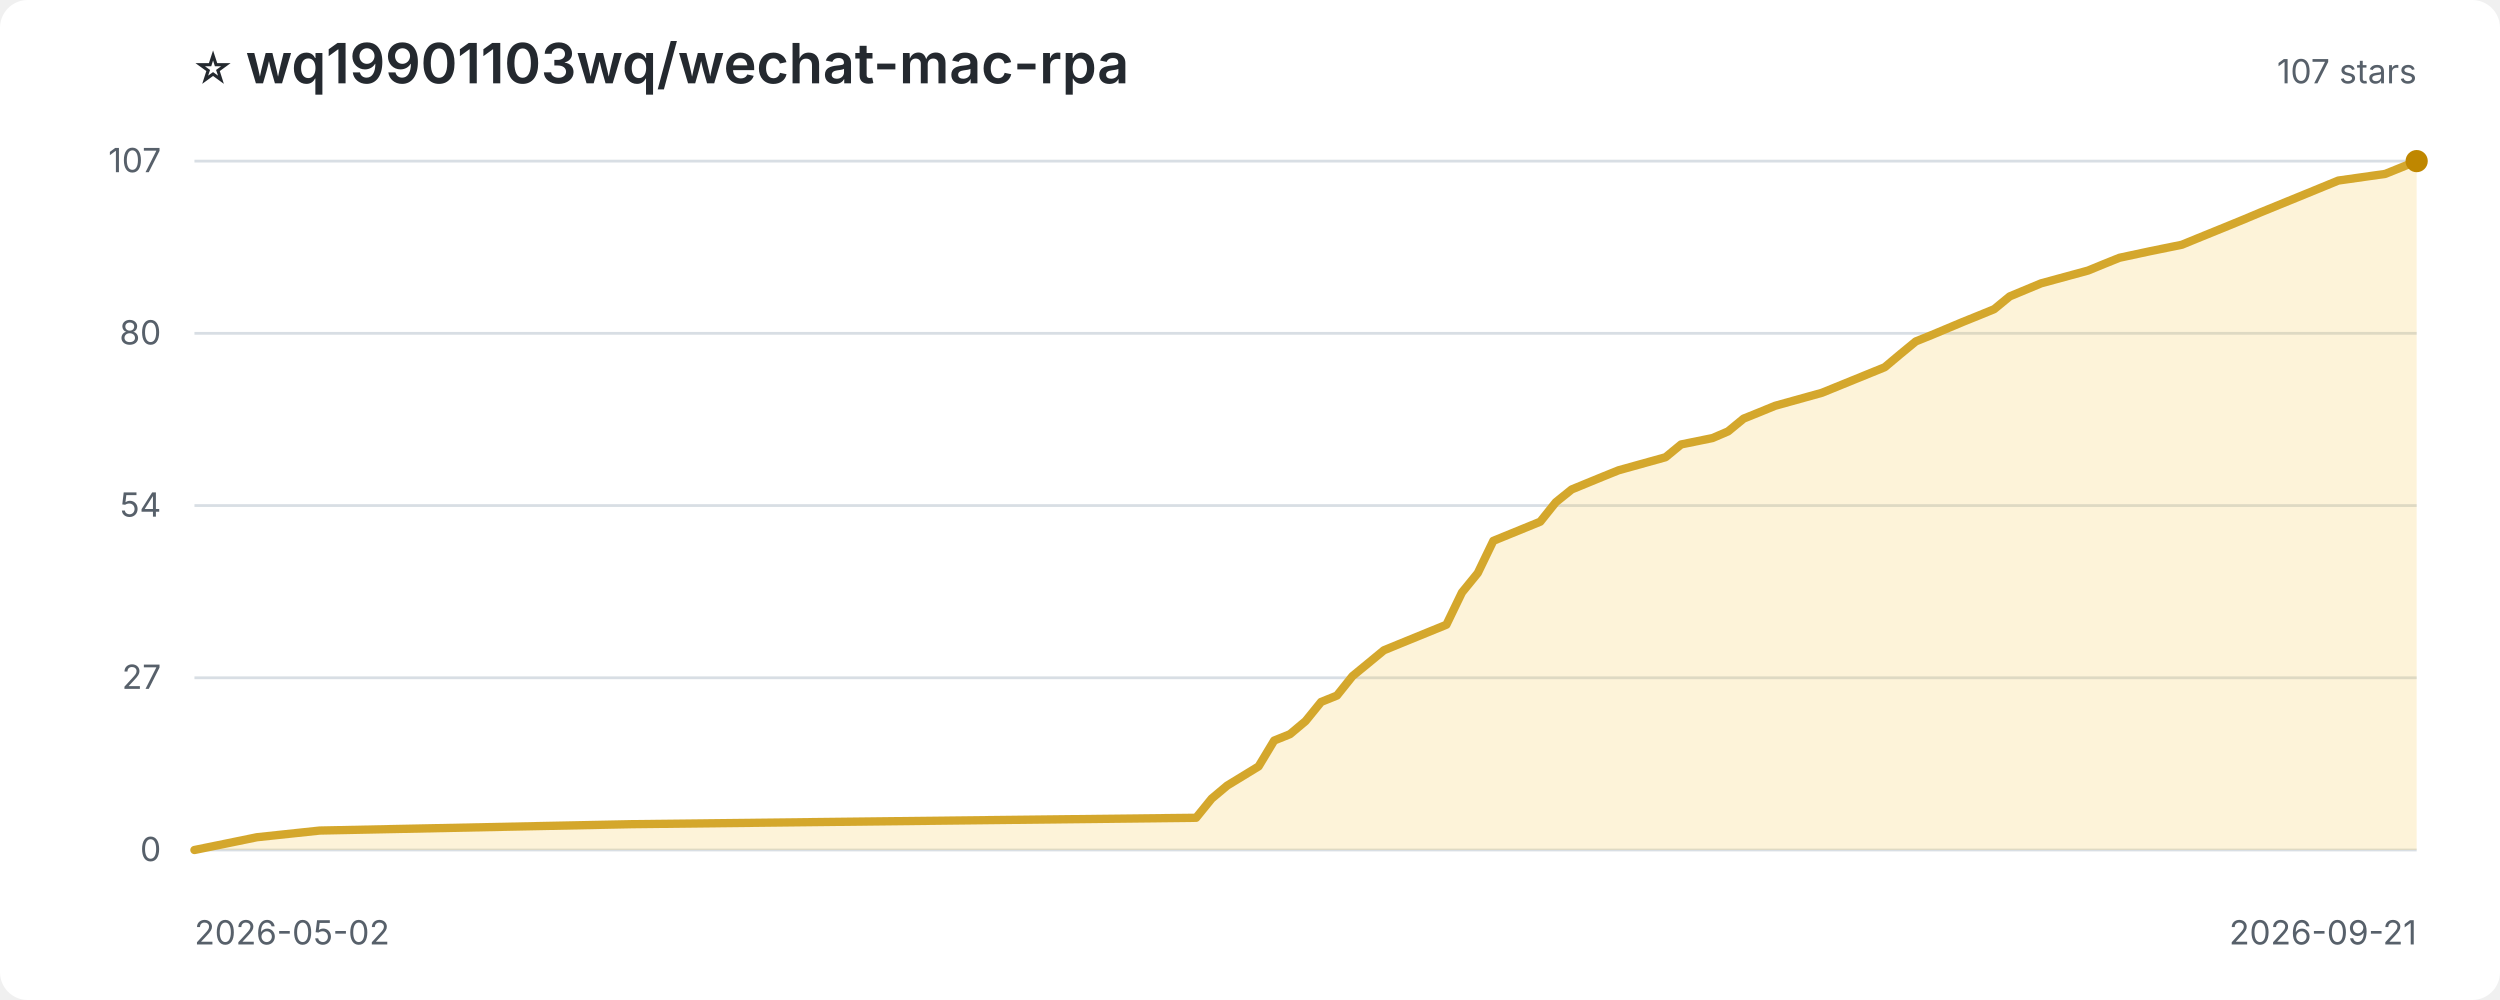
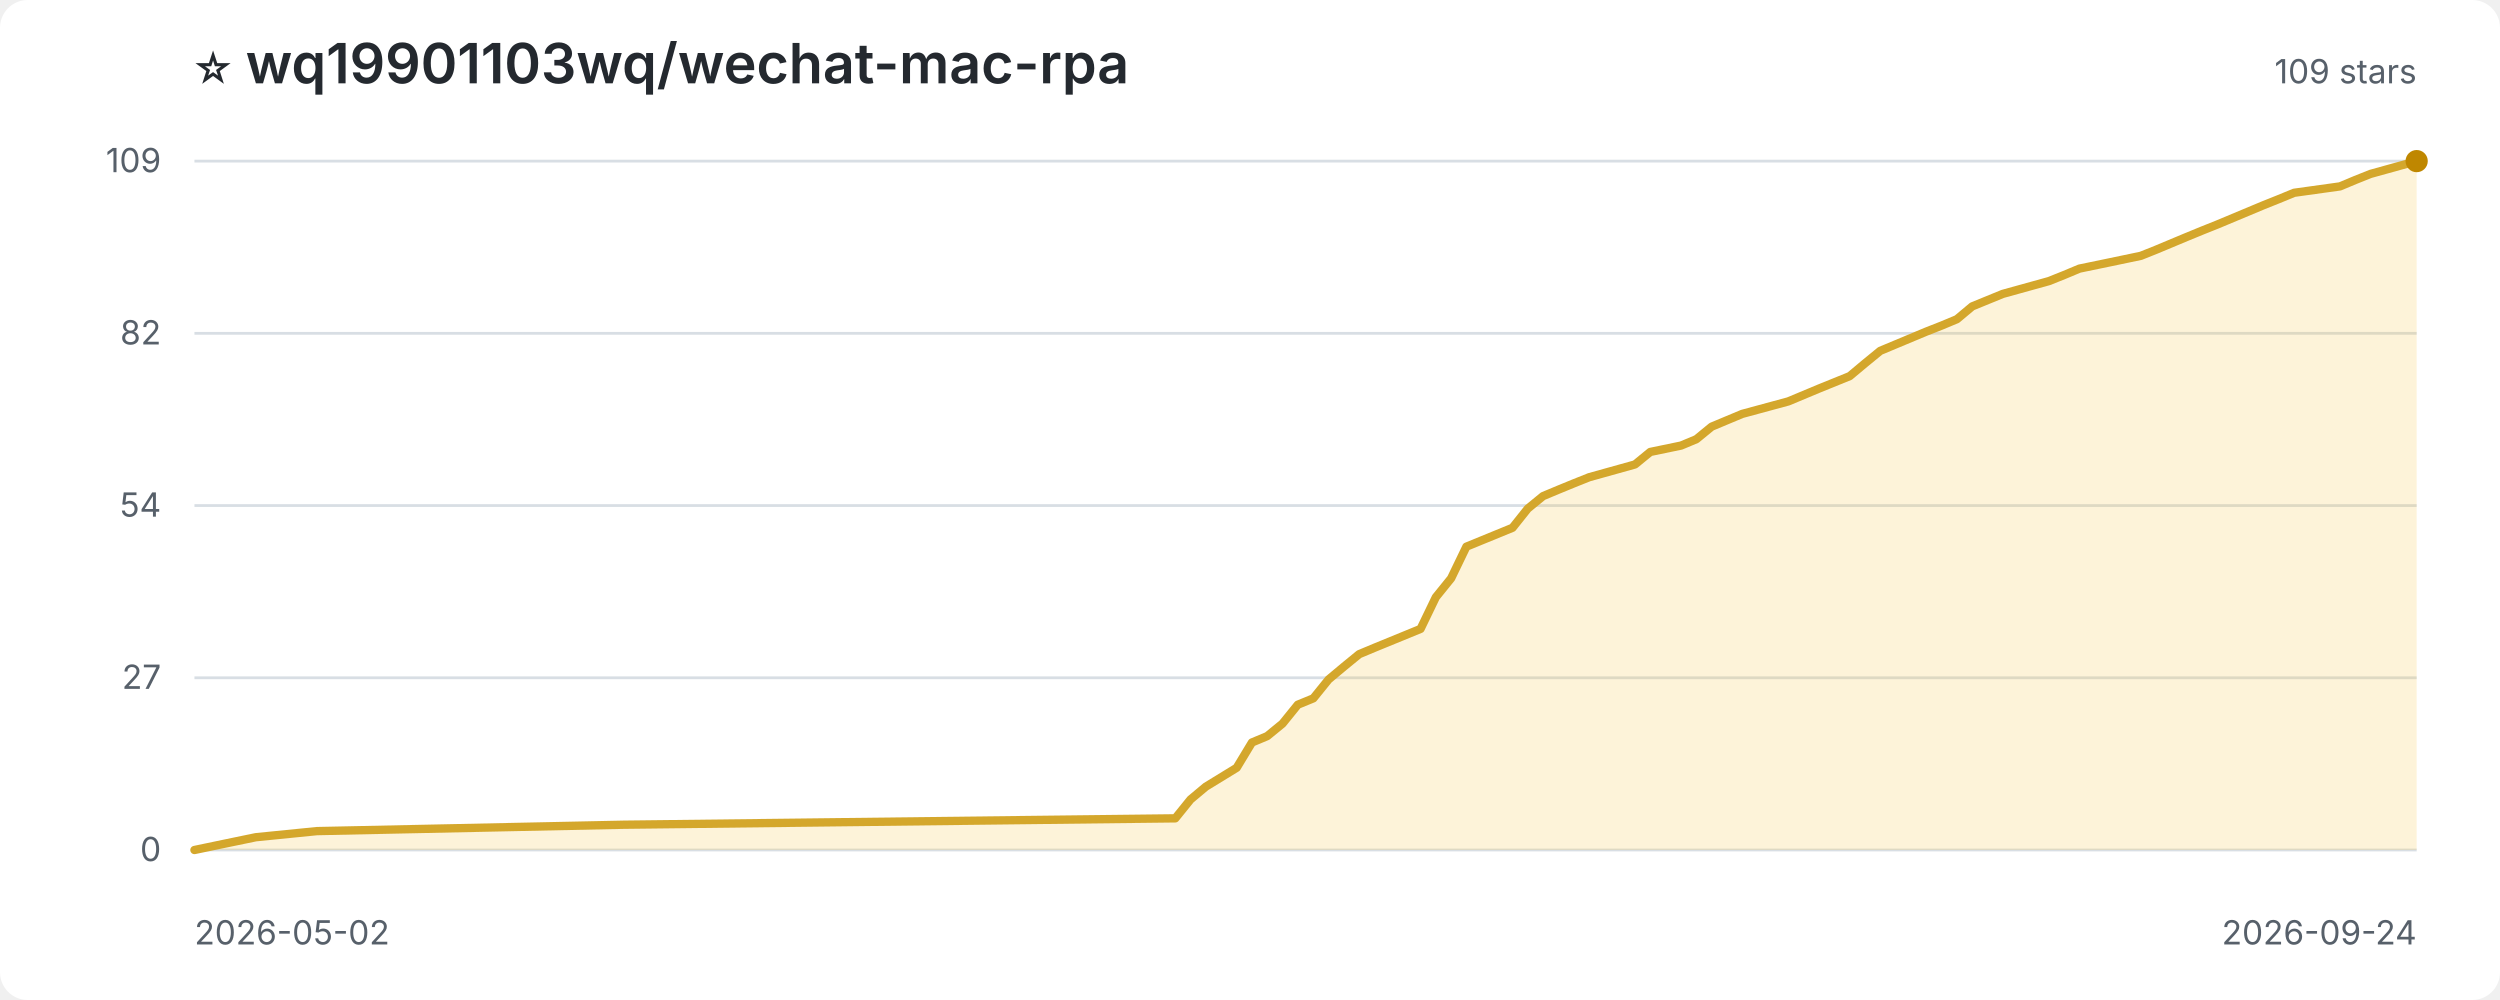
<svg xmlns="http://www.w3.org/2000/svg" width="900" height="360" viewBox="0 0 900 360" role="img" aria-label="Star history for wq19901103wq/wechat-mac-rpa">
  <style>
:root{color-scheme:light dark}.bg{fill:#fff}.title{fill:#24292f;font:600 20px -apple-system,BlinkMacSystemFont,'Segoe UI',sans-serif}.sub,.axis{fill:#57606a;font:12px -apple-system,BlinkMacSystemFont,'Segoe UI',sans-serif}.grid{stroke:#d8dee4;stroke-width:1}.area{fill:#f5c542;opacity:.2}.line{fill:none;stroke:#d4a72c;stroke-width:3;stroke-linejoin:round;stroke-linecap:round}.point{fill:#bf8700}
@media(prefers-color-scheme:dark){.bg{fill:#0d1117}.title{fill:#f0f6fc}.sub,.axis{fill:#8c959f}.grid{stroke:#30363d}.area{fill:#d29922;opacity:.18}.line{stroke:#e3b341}.point{fill:#f2cc60}}
</style>
  <rect class="bg" width="100%" height="100%" rx="10" />
  <text class="title" x="70" y="30">⭐ wq19901103wq/wechat-mac-rpa</text>
-   <text class="sub" x="870" y="30" text-anchor="end">107 stars</text>
+   <text class="sub" x="870" y="30" text-anchor="end">109 stars</text>
  <line class="grid" x1="70" y1="306.0" x2="870" y2="306.0" />
  <text class="axis" x="58" y="310.0" text-anchor="end">0</text>
  <line class="grid" x1="70" y1="244.0" x2="870" y2="244.0" />
  <text class="axis" x="58" y="248.0" text-anchor="end">27</text>
  <line class="grid" x1="70" y1="182.0" x2="870" y2="182.0" />
  <text class="axis" x="58" y="186.0" text-anchor="end">54</text>
  <line class="grid" x1="70" y1="120.0" x2="870" y2="120.0" />
-   <text class="axis" x="58" y="124.0" text-anchor="end">80</text>
+   <text class="axis" x="58" y="124.0" text-anchor="end">82</text>
  <line class="grid" x1="70" y1="58.0" x2="870" y2="58.0" />
-   <text class="axis" x="58" y="62.0" text-anchor="end">107</text>
-   <path class="area" d="M 70.0 306.0 L 70.0 306.0 L 81.3 303.7 L 92.5 301.4 L 115.1 299.0 L 227.7 296.7 L 430.6 294.4 L 436.2 287.5 L 441.8 282.8 L 453.1 275.9 L 458.7 266.6 L 464.4 264.3 L 470.0 259.6 L 475.6 252.7 L 481.3 250.4 L 486.9 243.4 L 492.5 238.8 L 498.2 234.1 L 503.8 231.8 L 520.7 224.9 L 526.3 213.3 L 532.0 206.3 L 537.6 194.7 L 554.5 187.8 L 560.1 180.8 L 565.8 176.2 L 571.4 173.9 L 577.0 171.6 L 582.7 169.3 L 599.6 164.6 L 605.2 160.0 L 616.5 157.7 L 622.1 155.3 L 627.7 150.7 L 633.4 148.4 L 639.0 146.1 L 655.9 141.4 L 667.2 136.8 L 678.5 132.2 L 684.1 127.5 L 689.7 122.9 L 695.4 120.6 L 706.6 115.9 L 712.3 113.6 L 717.9 111.3 L 723.5 106.7 L 734.8 102.0 L 751.7 97.4 L 757.3 95.1 L 763.0 92.8 L 774.2 90.4 L 785.5 88.1 L 791.1 85.8 L 802.4 81.2 L 808.0 78.9 L 813.7 76.5 L 830.6 69.6 L 836.2 67.3 L 841.8 65.0 L 858.7 62.6 L 864.4 60.3 L 870.0 58.0 L 870.0 306.0 Z" />
-   <path class="line" d="M 70.0 306.0 L 81.3 303.7 L 92.5 301.4 L 115.1 299.0 L 227.7 296.7 L 430.6 294.4 L 436.2 287.5 L 441.8 282.8 L 453.1 275.9 L 458.7 266.6 L 464.4 264.3 L 470.0 259.6 L 475.6 252.7 L 481.3 250.4 L 486.9 243.4 L 492.5 238.8 L 498.2 234.1 L 503.8 231.8 L 520.7 224.9 L 526.3 213.3 L 532.0 206.3 L 537.6 194.7 L 554.5 187.8 L 560.1 180.8 L 565.8 176.2 L 571.4 173.9 L 577.0 171.6 L 582.7 169.3 L 599.6 164.6 L 605.2 160.0 L 616.5 157.7 L 622.1 155.3 L 627.7 150.7 L 633.4 148.4 L 639.0 146.1 L 655.9 141.4 L 667.2 136.8 L 678.5 132.2 L 684.1 127.5 L 689.7 122.9 L 695.4 120.6 L 706.6 115.9 L 712.3 113.6 L 717.9 111.3 L 723.5 106.7 L 734.8 102.0 L 751.7 97.4 L 757.3 95.1 L 763.0 92.8 L 774.2 90.4 L 785.5 88.1 L 791.1 85.8 L 802.4 81.2 L 808.0 78.9 L 813.7 76.5 L 830.6 69.6 L 836.2 67.3 L 841.8 65.0 L 858.7 62.6 L 864.4 60.3 L 870.0 58.0" />
+   <text class="axis" x="58" y="62.0" text-anchor="end">109</text>
+   <path class="area" d="M 70.0 306.0 L 70.0 306.0 L 81.0 303.7 L 92.1 301.4 L 114.1 299.2 L 224.5 296.9 L 423.1 294.6 L 428.6 287.8 L 434.1 283.2 L 445.2 276.4 L 450.7 267.3 L 456.2 265.0 L 461.7 260.5 L 467.2 253.7 L 472.8 251.4 L 478.3 244.6 L 483.8 240.0 L 489.3 235.5 L 494.8 233.2 L 511.4 226.4 L 516.9 215.0 L 522.4 208.2 L 527.9 196.8 L 544.5 190.0 L 550.0 183.1 L 555.5 178.6 L 561.0 176.3 L 566.6 174.0 L 572.1 171.8 L 588.6 167.2 L 594.1 162.7 L 605.2 160.4 L 610.7 158.1 L 616.2 153.6 L 621.7 151.3 L 627.2 149.0 L 643.8 144.5 L 654.8 139.9 L 665.9 135.4 L 671.4 130.8 L 676.9 126.3 L 682.4 124.0 L 693.4 119.4 L 699.0 117.2 L 704.5 114.9 L 710.0 110.3 L 721.0 105.8 L 737.6 101.2 L 743.1 99.0 L 748.6 96.7 L 759.7 94.4 L 770.7 92.1 L 776.2 89.9 L 787.2 85.3 L 792.8 83.0 L 798.3 80.8 L 814.8 73.9 L 820.3 71.7 L 825.9 69.4 L 842.4 67.1 L 847.9 64.8 L 853.4 62.6 L 870.0 58.0 L 870.0 306.0 Z" />
+   <path class="line" d="M 70.0 306.0 L 81.0 303.7 L 92.1 301.4 L 114.1 299.2 L 224.5 296.9 L 423.1 294.6 L 428.6 287.8 L 434.1 283.2 L 445.2 276.4 L 450.7 267.3 L 456.2 265.0 L 461.7 260.5 L 467.2 253.7 L 472.8 251.4 L 478.3 244.6 L 483.8 240.0 L 489.3 235.5 L 494.8 233.2 L 511.4 226.4 L 516.9 215.0 L 522.4 208.2 L 527.9 196.8 L 544.5 190.0 L 550.0 183.1 L 555.5 178.6 L 561.0 176.3 L 566.6 174.0 L 572.1 171.8 L 588.6 167.2 L 594.1 162.7 L 605.2 160.4 L 610.7 158.1 L 616.2 153.6 L 621.7 151.3 L 627.2 149.0 L 643.8 144.5 L 654.8 139.9 L 665.9 135.4 L 671.4 130.8 L 676.9 126.3 L 682.4 124.0 L 693.4 119.4 L 699.0 117.2 L 704.5 114.9 L 710.0 110.3 L 721.0 105.8 L 737.6 101.2 L 743.1 99.0 L 748.6 96.7 L 759.7 94.4 L 770.7 92.1 L 776.2 89.9 L 787.2 85.3 L 792.8 83.0 L 798.3 80.8 L 814.8 73.9 L 820.3 71.7 L 825.9 69.4 L 842.4 67.1 L 847.9 64.8 L 853.4 62.6 L 870.0 58.0" />
  <circle class="point" cx="870.0" cy="58.0" r="4" />
  <text class="axis" x="70" y="340">2026-05-02</text>
-   <text class="axis" x="870" y="340" text-anchor="end">2026-09-21</text>
+   <text class="axis" x="870" y="340" text-anchor="end">2026-09-24</text>
</svg>
